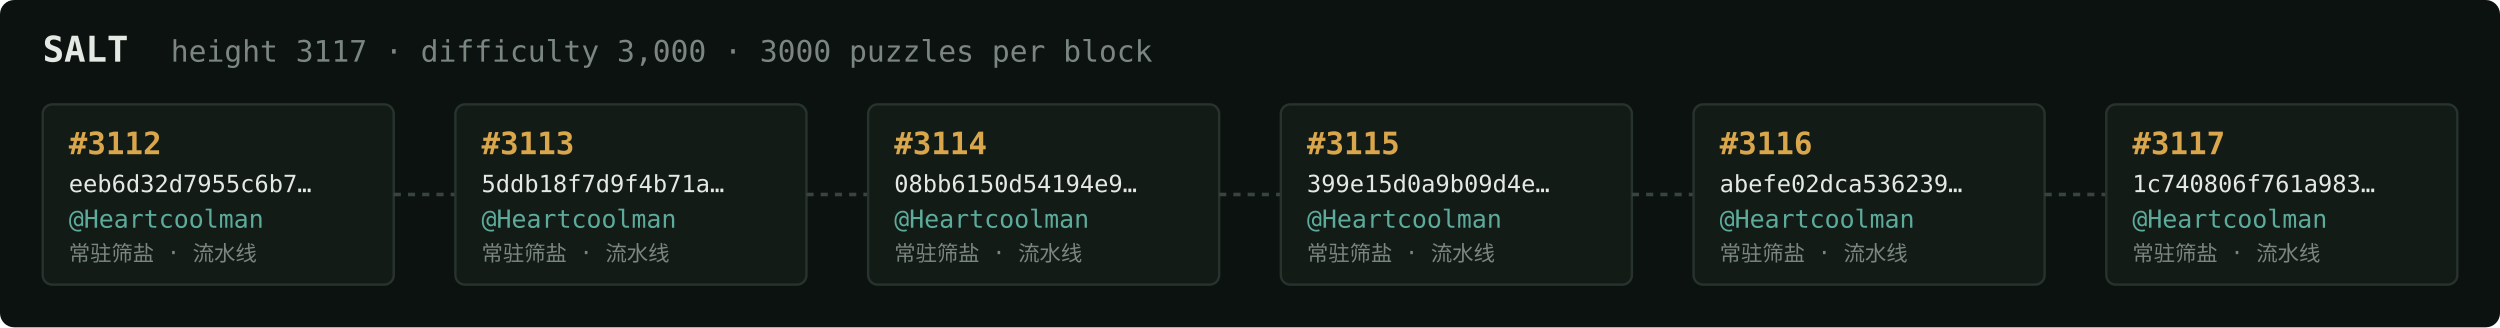
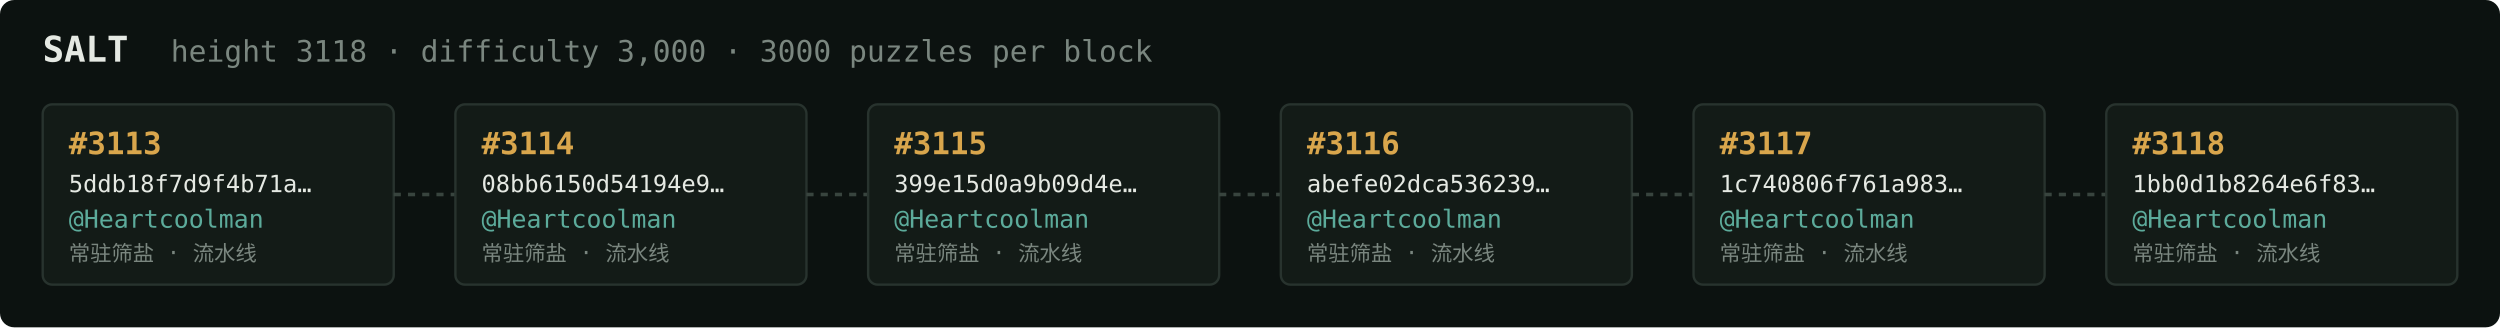
<svg xmlns="http://www.w3.org/2000/svg" width="1054" height="138" viewBox="0 0 1054 138" font-family="ui-monospace,SFMono-Regular,Menlo,monospace">
  <rect fill="#0c1210" width="1054" height="138" rx="6" />
  <text x="18" y="26" fill="#e5e9e3" font-size="15" font-weight="700">SALT</text>
-   <text x="72" y="26" fill="#7a867f" font-size="12.5">height 3117 · difficulty 3,000 · 3000 puzzles per block</text>
+   <text x="72" y="26" fill="#7a867f" font-size="12.5">height 3118 · difficulty 3,000 · 3000 puzzles per block</text>
  <rect x="18" y="44" width="148" height="76" rx="4" fill="#131b17" stroke="#28332e" stroke-width="1" />
-   <text x="29" y="65" fill="#d9a64c" font-size="13" font-weight="700">#3112</text>
-   <text x="29" y="81" fill="#e5e9e3" font-size="10">eeb6d32d7955c6b7…</text>
+   <text x="29" y="65" fill="#d9a64c" font-size="13" font-weight="700">#3113</text>
+   <text x="29" y="81" fill="#e5e9e3" font-size="10">5ddb18f7d9f4b71a…</text>
  <text x="29" y="96" fill="#5cab9b" font-size="10.5">@Heartcoolman</text>
  <text x="29" y="110" fill="#7a867f" font-size="9">常驻筛盐 · 流水线</text>
  <line x1="166" y1="82.0" x2="192" y2="82.0" stroke="#38443e" stroke-width="1.5" stroke-dasharray="3 3" />
  <rect x="192" y="44" width="148" height="76" rx="4" fill="#131b17" stroke="#28332e" stroke-width="1" />
-   <text x="203" y="65" fill="#d9a64c" font-size="13" font-weight="700">#3113</text>
-   <text x="203" y="81" fill="#e5e9e3" font-size="10">5ddb18f7d9f4b71a…</text>
+   <text x="203" y="65" fill="#d9a64c" font-size="13" font-weight="700">#3114</text>
+   <text x="203" y="81" fill="#e5e9e3" font-size="10">08bb6150d54194e9…</text>
  <text x="203" y="96" fill="#5cab9b" font-size="10.5">@Heartcoolman</text>
  <text x="203" y="110" fill="#7a867f" font-size="9">常驻筛盐 · 流水线</text>
  <line x1="340" y1="82.0" x2="366" y2="82.0" stroke="#38443e" stroke-width="1.5" stroke-dasharray="3 3" />
  <rect x="366" y="44" width="148" height="76" rx="4" fill="#131b17" stroke="#28332e" stroke-width="1" />
-   <text x="377" y="65" fill="#d9a64c" font-size="13" font-weight="700">#3114</text>
-   <text x="377" y="81" fill="#e5e9e3" font-size="10">08bb6150d54194e9…</text>
+   <text x="377" y="65" fill="#d9a64c" font-size="13" font-weight="700">#3115</text>
+   <text x="377" y="81" fill="#e5e9e3" font-size="10">399e15d0a9b09d4e…</text>
  <text x="377" y="96" fill="#5cab9b" font-size="10.5">@Heartcoolman</text>
  <text x="377" y="110" fill="#7a867f" font-size="9">常驻筛盐 · 流水线</text>
  <line x1="514" y1="82.0" x2="540" y2="82.0" stroke="#38443e" stroke-width="1.5" stroke-dasharray="3 3" />
  <rect x="540" y="44" width="148" height="76" rx="4" fill="#131b17" stroke="#28332e" stroke-width="1" />
-   <text x="551" y="65" fill="#d9a64c" font-size="13" font-weight="700">#3115</text>
-   <text x="551" y="81" fill="#e5e9e3" font-size="10">399e15d0a9b09d4e…</text>
+   <text x="551" y="65" fill="#d9a64c" font-size="13" font-weight="700">#3116</text>
+   <text x="551" y="81" fill="#e5e9e3" font-size="10">abefe02dca536239…</text>
  <text x="551" y="96" fill="#5cab9b" font-size="10.5">@Heartcoolman</text>
  <text x="551" y="110" fill="#7a867f" font-size="9">常驻筛盐 · 流水线</text>
  <line x1="688" y1="82.0" x2="714" y2="82.0" stroke="#38443e" stroke-width="1.5" stroke-dasharray="3 3" />
  <rect x="714" y="44" width="148" height="76" rx="4" fill="#131b17" stroke="#28332e" stroke-width="1" />
-   <text x="725" y="65" fill="#d9a64c" font-size="13" font-weight="700">#3116</text>
-   <text x="725" y="81" fill="#e5e9e3" font-size="10">abefe02dca536239…</text>
+   <text x="725" y="65" fill="#d9a64c" font-size="13" font-weight="700">#3117</text>
+   <text x="725" y="81" fill="#e5e9e3" font-size="10">1c740806f761a983…</text>
  <text x="725" y="96" fill="#5cab9b" font-size="10.5">@Heartcoolman</text>
  <text x="725" y="110" fill="#7a867f" font-size="9">常驻筛盐 · 流水线</text>
  <line x1="862" y1="82.0" x2="888" y2="82.0" stroke="#38443e" stroke-width="1.5" stroke-dasharray="3 3" />
  <rect x="888" y="44" width="148" height="76" rx="4" fill="#131b17" stroke="#28332e" stroke-width="1" />
-   <text x="899" y="65" fill="#d9a64c" font-size="13" font-weight="700">#3117</text>
-   <text x="899" y="81" fill="#e5e9e3" font-size="10">1c740806f761a983…</text>
+   <text x="899" y="65" fill="#d9a64c" font-size="13" font-weight="700">#3118</text>
+   <text x="899" y="81" fill="#e5e9e3" font-size="10">1bb0d1b8264e6f83…</text>
  <text x="899" y="96" fill="#5cab9b" font-size="10.5">@Heartcoolman</text>
  <text x="899" y="110" fill="#7a867f" font-size="9">常驻筛盐 · 流水线</text>
</svg>
